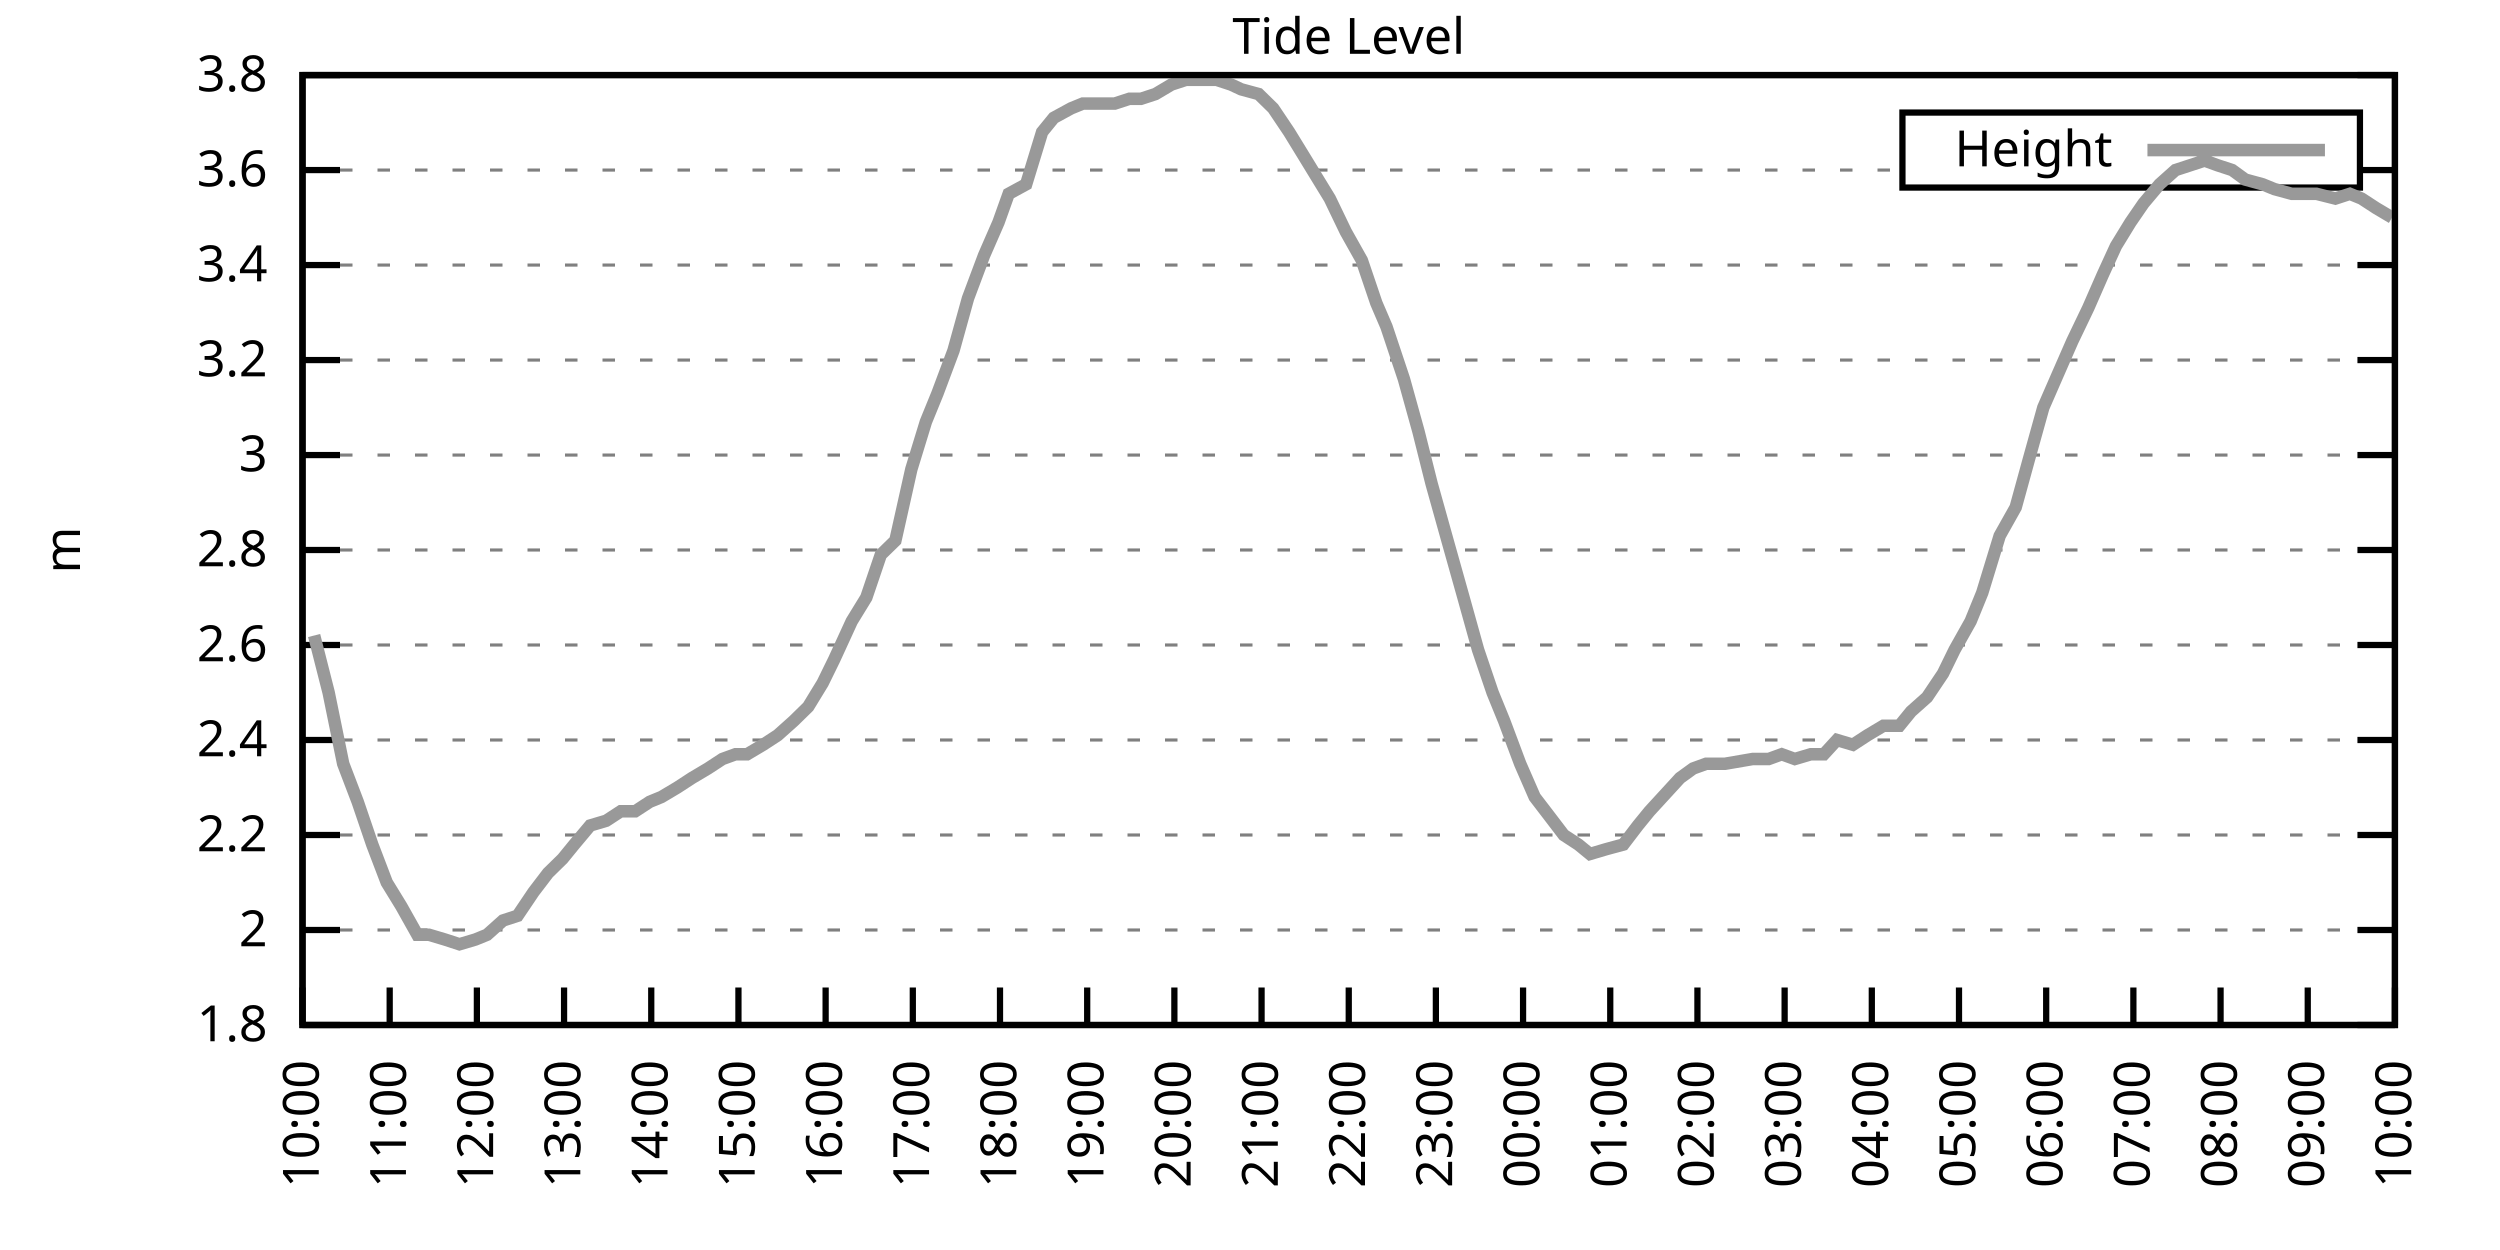
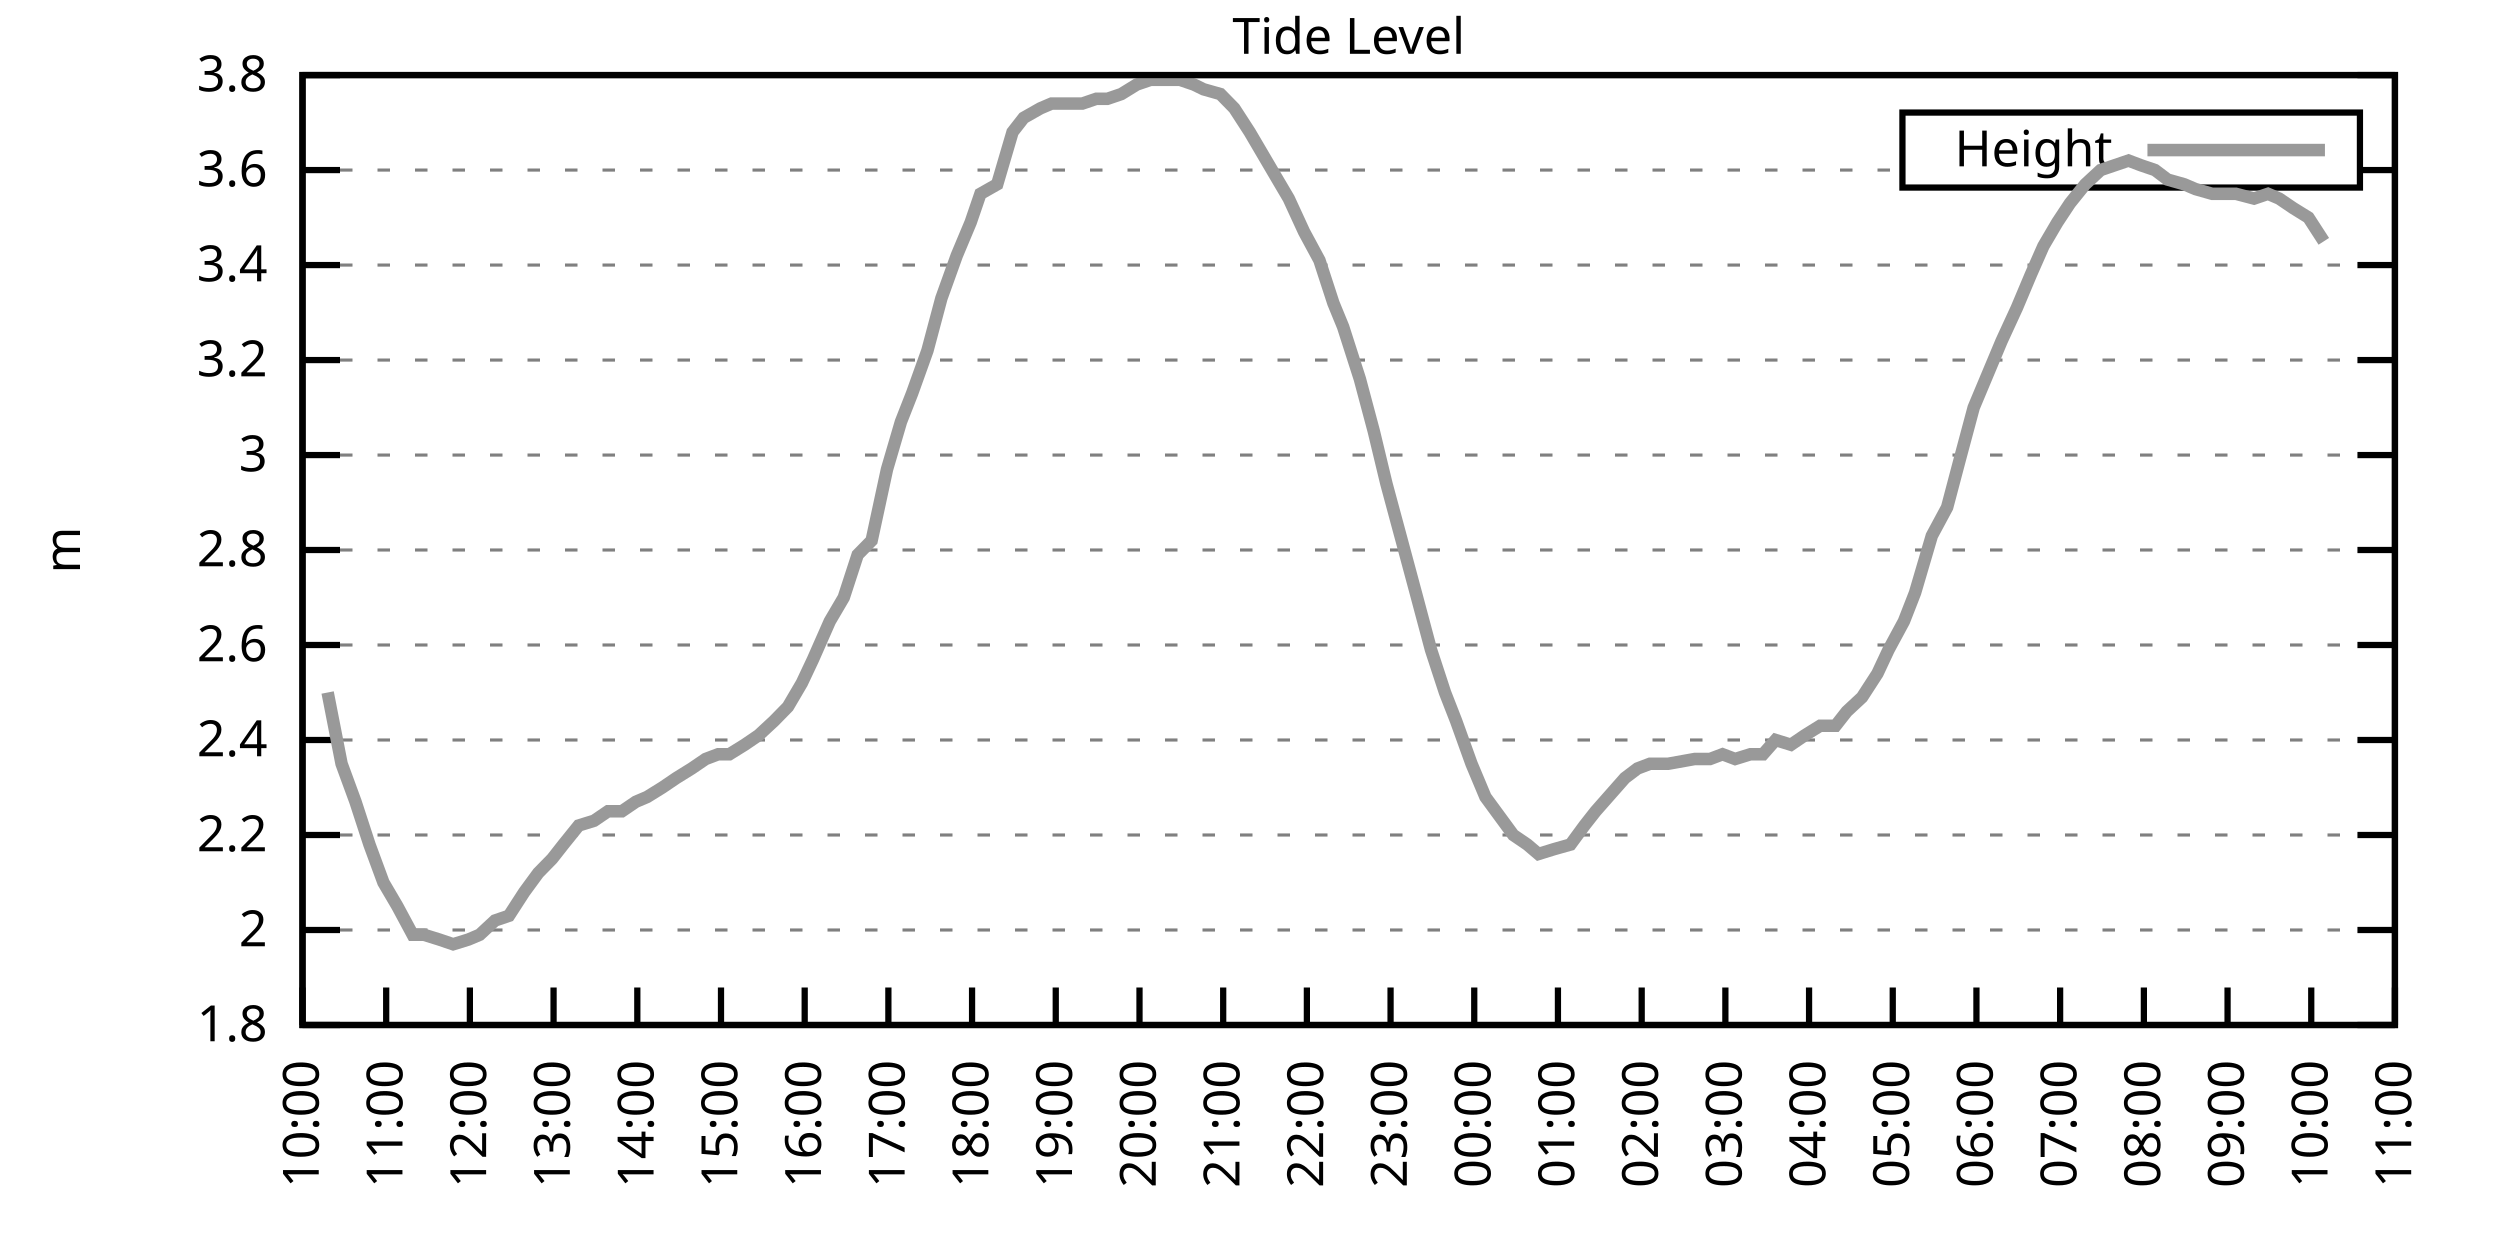
<svg xmlns="http://www.w3.org/2000/svg" xmlns:xlink="http://www.w3.org/1999/xlink" width="400" height="200" viewBox="0 0 400 200">
  <g id="gnuplot_canvas">
    <rect x="0" y="0" width="400" height="200" fill="none" />
    <defs>
      <circle id="gpDot" r="0.5" stroke-width="0.5" stroke="currentColor" />
      <path id="gpPt0" stroke-width="0.333" stroke="currentColor" d="M-1,0 h2 M0,-1 v2" />
      <path id="gpPt1" stroke-width="0.333" stroke="currentColor" d="M-1,-1 L1,1 M1,-1 L-1,1" />
      <path id="gpPt2" stroke-width="0.333" stroke="currentColor" d="M-1,0 L1,0 M0,-1 L0,1 M-1,-1 L1,1 M-1,1 L1,-1" />
      <rect id="gpPt3" stroke-width="0.333" stroke="currentColor" x="-1" y="-1" width="2" height="2" />
      <rect id="gpPt4" stroke-width="0.333" stroke="currentColor" fill="currentColor" x="-1" y="-1" width="2" height="2" />
      <circle id="gpPt5" stroke-width="0.333" stroke="currentColor" cx="0" cy="0" r="1" />
      <use xlink:href="#gpPt5" id="gpPt6" fill="currentColor" stroke="none" />
      <path id="gpPt7" stroke-width="0.333" stroke="currentColor" d="M0,-1.33 L-1.33,0.67 L1.33,0.67 z" />
      <use xlink:href="#gpPt7" id="gpPt8" fill="currentColor" stroke="none" />
      <use xlink:href="#gpPt7" id="gpPt9" stroke="currentColor" transform="rotate(180)" />
      <use xlink:href="#gpPt9" id="gpPt10" fill="currentColor" stroke="none" />
      <use xlink:href="#gpPt3" id="gpPt11" stroke="currentColor" transform="rotate(45)" />
      <use xlink:href="#gpPt11" id="gpPt12" fill="currentColor" stroke="none" />
      <path id="gpPt13" stroke-width="0.333" stroke="currentColor" d="M0,1.330 L1.265,0.411 L0.782,-1.067 L-0.782,-1.076 L-1.265,0.411 z" />
      <use xlink:href="#gpPt13" id="gpPt14" fill="currentColor" stroke="none" />
      <filter id="textbox" filterUnits="objectBoundingBox" x="0" y="0" height="1" width="1">
        <feFlood flood-color="white" flood-opacity="1" result="bgnd" />
        <feComposite in="SourceGraphic" in2="bgnd" operator="atop" />
      </filter>
      <filter id="greybox" filterUnits="objectBoundingBox" x="0" y="0" height="1" width="1">
        <feFlood flood-color="lightgrey" flood-opacity="1" result="grey" />
        <feComposite in="SourceGraphic" in2="grey" operator="atop" />
      </filter>
    </defs>
    <g fill="none" color="white" stroke="currentColor" stroke-width="1.00" stroke-linecap="butt" stroke-linejoin="miter">
</g>
    <g fill="none" color="black" stroke="currentColor" stroke-width="1.00" stroke-linecap="butt" stroke-linejoin="miter">
      <g stroke="none" shape-rendering="crispEdges">
        <polygon fill="rgb(255, 255, 255)" points="48.40,164.00 383.18,164.00 383.18,12.02 48.40,12.02 " />
      </g>
    </g>
    <g fill="none" color="black" stroke="currentColor" stroke-width="1.00" stroke-linecap="butt" stroke-linejoin="miter">
</g>
    <g fill="none" color="black" stroke="black" stroke-width="0.50" stroke-linecap="butt" stroke-linejoin="miter">
</g>
    <g fill="none" color="gray" stroke="currentColor" stroke-width="0.50" stroke-linecap="butt" stroke-linejoin="miter">
      <path stroke="gray" stroke-dasharray="2,4" class="gridline" d="M48.40,164.00 L383.19,164.00  " />
    </g>
    <g fill="none" color="gray" stroke="gray" stroke-width="1.00" stroke-linecap="butt" stroke-linejoin="miter">
</g>
    <g fill="none" color="black" stroke="currentColor" stroke-width="1.00" stroke-linecap="butt" stroke-linejoin="miter">
      <path stroke="black" d="M48.40,164.00 L54.40,164.00 M383.19,164.00 L377.19,164.00  " />
      <g transform="translate(42.80,166.60)" stroke="none" fill="black" font-family="Sans" font-size="8.00" text-anchor="end">
        <text>
          <tspan font-family="Sans"> 1.8</tspan>
        </text>
      </g>
    </g>
    <g fill="none" color="black" stroke="currentColor" stroke-width="1.00" stroke-linecap="butt" stroke-linejoin="miter">
</g>
    <g fill="none" color="black" stroke="black" stroke-width="0.50" stroke-linecap="butt" stroke-linejoin="miter">
</g>
    <g fill="none" color="gray" stroke="currentColor" stroke-width="0.50" stroke-linecap="butt" stroke-linejoin="miter">
      <path stroke="gray" stroke-dasharray="2,4" class="gridline" d="M48.40,148.80 L383.19,148.80  " />
    </g>
    <g fill="none" color="gray" stroke="gray" stroke-width="1.00" stroke-linecap="butt" stroke-linejoin="miter">
</g>
    <g fill="none" color="black" stroke="currentColor" stroke-width="1.00" stroke-linecap="butt" stroke-linejoin="miter">
      <path stroke="black" d="M48.40,148.80 L54.40,148.80 M383.19,148.80 L377.19,148.80  " />
      <g transform="translate(42.80,151.40)" stroke="none" fill="black" font-family="Sans" font-size="8.00" text-anchor="end">
        <text>
          <tspan font-family="Sans"> 2</tspan>
        </text>
      </g>
    </g>
    <g fill="none" color="black" stroke="currentColor" stroke-width="1.00" stroke-linecap="butt" stroke-linejoin="miter">
</g>
    <g fill="none" color="black" stroke="black" stroke-width="0.50" stroke-linecap="butt" stroke-linejoin="miter">
</g>
    <g fill="none" color="gray" stroke="currentColor" stroke-width="0.50" stroke-linecap="butt" stroke-linejoin="miter">
      <path stroke="gray" stroke-dasharray="2,4" class="gridline" d="M48.40,133.60 L383.19,133.60  " />
    </g>
    <g fill="none" color="gray" stroke="gray" stroke-width="1.00" stroke-linecap="butt" stroke-linejoin="miter">
</g>
    <g fill="none" color="black" stroke="currentColor" stroke-width="1.00" stroke-linecap="butt" stroke-linejoin="miter">
      <path stroke="black" d="M48.40,133.60 L54.40,133.60 M383.19,133.60 L377.19,133.60  " />
      <g transform="translate(42.80,136.20)" stroke="none" fill="black" font-family="Sans" font-size="8.00" text-anchor="end">
        <text>
          <tspan font-family="Sans"> 2.2</tspan>
        </text>
      </g>
    </g>
    <g fill="none" color="black" stroke="currentColor" stroke-width="1.00" stroke-linecap="butt" stroke-linejoin="miter">
</g>
    <g fill="none" color="black" stroke="black" stroke-width="0.50" stroke-linecap="butt" stroke-linejoin="miter">
</g>
    <g fill="none" color="gray" stroke="currentColor" stroke-width="0.50" stroke-linecap="butt" stroke-linejoin="miter">
      <path stroke="gray" stroke-dasharray="2,4" class="gridline" d="M48.40,118.40 L383.19,118.40  " />
    </g>
    <g fill="none" color="gray" stroke="gray" stroke-width="1.00" stroke-linecap="butt" stroke-linejoin="miter">
</g>
    <g fill="none" color="black" stroke="currentColor" stroke-width="1.00" stroke-linecap="butt" stroke-linejoin="miter">
      <path stroke="black" d="M48.40,118.40 L54.40,118.40 M383.19,118.40 L377.19,118.40  " />
      <g transform="translate(42.80,121.00)" stroke="none" fill="black" font-family="Sans" font-size="8.00" text-anchor="end">
        <text>
          <tspan font-family="Sans"> 2.4</tspan>
        </text>
      </g>
    </g>
    <g fill="none" color="black" stroke="currentColor" stroke-width="1.00" stroke-linecap="butt" stroke-linejoin="miter">
</g>
    <g fill="none" color="black" stroke="black" stroke-width="0.50" stroke-linecap="butt" stroke-linejoin="miter">
</g>
    <g fill="none" color="gray" stroke="currentColor" stroke-width="0.50" stroke-linecap="butt" stroke-linejoin="miter">
      <path stroke="gray" stroke-dasharray="2,4" class="gridline" d="M48.40,103.20 L383.19,103.20  " />
    </g>
    <g fill="none" color="gray" stroke="gray" stroke-width="1.00" stroke-linecap="butt" stroke-linejoin="miter">
</g>
    <g fill="none" color="black" stroke="currentColor" stroke-width="1.00" stroke-linecap="butt" stroke-linejoin="miter">
      <path stroke="black" d="M48.40,103.20 L54.40,103.20 M383.19,103.20 L377.19,103.20  " />
      <g transform="translate(42.80,105.80)" stroke="none" fill="black" font-family="Sans" font-size="8.00" text-anchor="end">
        <text>
          <tspan font-family="Sans"> 2.6</tspan>
        </text>
      </g>
    </g>
    <g fill="none" color="black" stroke="currentColor" stroke-width="1.00" stroke-linecap="butt" stroke-linejoin="miter">
</g>
    <g fill="none" color="black" stroke="black" stroke-width="0.50" stroke-linecap="butt" stroke-linejoin="miter">
</g>
    <g fill="none" color="gray" stroke="currentColor" stroke-width="0.50" stroke-linecap="butt" stroke-linejoin="miter">
      <path stroke="gray" stroke-dasharray="2,4" class="gridline" d="M48.40,88.00 L383.19,88.00  " />
    </g>
    <g fill="none" color="gray" stroke="gray" stroke-width="1.00" stroke-linecap="butt" stroke-linejoin="miter">
</g>
    <g fill="none" color="black" stroke="currentColor" stroke-width="1.00" stroke-linecap="butt" stroke-linejoin="miter">
      <path stroke="black" d="M48.40,88.00 L54.40,88.00 M383.19,88.00 L377.19,88.00  " />
      <g transform="translate(42.80,90.60)" stroke="none" fill="black" font-family="Sans" font-size="8.00" text-anchor="end">
        <text>
          <tspan font-family="Sans"> 2.8</tspan>
        </text>
      </g>
    </g>
    <g fill="none" color="black" stroke="currentColor" stroke-width="1.00" stroke-linecap="butt" stroke-linejoin="miter">
</g>
    <g fill="none" color="black" stroke="black" stroke-width="0.50" stroke-linecap="butt" stroke-linejoin="miter">
</g>
    <g fill="none" color="gray" stroke="currentColor" stroke-width="0.50" stroke-linecap="butt" stroke-linejoin="miter">
      <path stroke="gray" stroke-dasharray="2,4" class="gridline" d="M48.40,72.81 L383.19,72.81  " />
    </g>
    <g fill="none" color="gray" stroke="gray" stroke-width="1.00" stroke-linecap="butt" stroke-linejoin="miter">
</g>
    <g fill="none" color="black" stroke="currentColor" stroke-width="1.00" stroke-linecap="butt" stroke-linejoin="miter">
      <path stroke="black" d="M48.40,72.81 L54.40,72.81 M383.19,72.81 L377.19,72.81  " />
      <g transform="translate(42.80,75.41)" stroke="none" fill="black" font-family="Sans" font-size="8.00" text-anchor="end">
        <text>
          <tspan font-family="Sans"> 3</tspan>
        </text>
      </g>
    </g>
    <g fill="none" color="black" stroke="currentColor" stroke-width="1.00" stroke-linecap="butt" stroke-linejoin="miter">
</g>
    <g fill="none" color="black" stroke="black" stroke-width="0.50" stroke-linecap="butt" stroke-linejoin="miter">
</g>
    <g fill="none" color="gray" stroke="currentColor" stroke-width="0.50" stroke-linecap="butt" stroke-linejoin="miter">
      <path stroke="gray" stroke-dasharray="2,4" class="gridline" d="M48.40,57.61 L383.19,57.61  " />
    </g>
    <g fill="none" color="gray" stroke="gray" stroke-width="1.00" stroke-linecap="butt" stroke-linejoin="miter">
</g>
    <g fill="none" color="black" stroke="currentColor" stroke-width="1.00" stroke-linecap="butt" stroke-linejoin="miter">
      <path stroke="black" d="M48.40,57.61 L54.40,57.61 M383.19,57.61 L377.19,57.61  " />
      <g transform="translate(42.80,60.21)" stroke="none" fill="black" font-family="Sans" font-size="8.00" text-anchor="end">
        <text>
          <tspan font-family="Sans"> 3.2</tspan>
        </text>
      </g>
    </g>
    <g fill="none" color="black" stroke="currentColor" stroke-width="1.00" stroke-linecap="butt" stroke-linejoin="miter">
</g>
    <g fill="none" color="black" stroke="black" stroke-width="0.50" stroke-linecap="butt" stroke-linejoin="miter">
</g>
    <g fill="none" color="gray" stroke="currentColor" stroke-width="0.50" stroke-linecap="butt" stroke-linejoin="miter">
      <path stroke="gray" stroke-dasharray="2,4" class="gridline" d="M48.40,42.41 L383.19,42.41  " />
    </g>
    <g fill="none" color="gray" stroke="gray" stroke-width="1.00" stroke-linecap="butt" stroke-linejoin="miter">
</g>
    <g fill="none" color="black" stroke="currentColor" stroke-width="1.00" stroke-linecap="butt" stroke-linejoin="miter">
      <path stroke="black" d="M48.40,42.41 L54.40,42.41 M383.19,42.41 L377.19,42.41  " />
      <g transform="translate(42.80,45.01)" stroke="none" fill="black" font-family="Sans" font-size="8.00" text-anchor="end">
        <text>
          <tspan font-family="Sans"> 3.4</tspan>
        </text>
      </g>
    </g>
    <g fill="none" color="black" stroke="currentColor" stroke-width="1.00" stroke-linecap="butt" stroke-linejoin="miter">
</g>
    <g fill="none" color="black" stroke="black" stroke-width="0.50" stroke-linecap="butt" stroke-linejoin="miter">
</g>
    <g fill="none" color="gray" stroke="currentColor" stroke-width="0.50" stroke-linecap="butt" stroke-linejoin="miter">
      <path stroke="gray" stroke-dasharray="2,4" class="gridline" d="M48.40,27.21 L304.39,27.21 M377.59,27.21 L383.19,27.21  " />
    </g>
    <g fill="none" color="gray" stroke="gray" stroke-width="1.00" stroke-linecap="butt" stroke-linejoin="miter">
</g>
    <g fill="none" color="black" stroke="currentColor" stroke-width="1.00" stroke-linecap="butt" stroke-linejoin="miter">
      <path stroke="black" d="M48.40,27.21 L54.40,27.21 M383.19,27.21 L377.19,27.21  " />
      <g transform="translate(42.80,29.81)" stroke="none" fill="black" font-family="Sans" font-size="8.00" text-anchor="end">
        <text>
          <tspan font-family="Sans"> 3.6</tspan>
        </text>
      </g>
    </g>
    <g fill="none" color="black" stroke="currentColor" stroke-width="1.00" stroke-linecap="butt" stroke-linejoin="miter">
</g>
    <g fill="none" color="black" stroke="black" stroke-width="0.50" stroke-linecap="butt" stroke-linejoin="miter">
</g>
    <g fill="none" color="gray" stroke="currentColor" stroke-width="0.50" stroke-linecap="butt" stroke-linejoin="miter">
      <path stroke="gray" stroke-dasharray="2,4" class="gridline" d="M48.40,12.01 L383.19,12.01  " />
    </g>
    <g fill="none" color="gray" stroke="gray" stroke-width="1.00" stroke-linecap="butt" stroke-linejoin="miter">
</g>
    <g fill="none" color="black" stroke="currentColor" stroke-width="1.00" stroke-linecap="butt" stroke-linejoin="miter">
      <path stroke="black" d="M48.40,12.01 L54.40,12.01 M383.19,12.01 L377.19,12.01  " />
      <g transform="translate(42.80,14.61)" stroke="none" fill="black" font-family="Sans" font-size="8.00" text-anchor="end">
        <text>
          <tspan font-family="Sans"> 3.8</tspan>
        </text>
      </g>
    </g>
    <g fill="none" color="black" stroke="currentColor" stroke-width="1.00" stroke-linecap="butt" stroke-linejoin="miter">
      <path stroke="black" d="M48.40,164.00 L48.40,158.00  " />
      <g transform="translate(51.00,169.60) rotate(270.00)" stroke="none" fill="black" font-family="Sans" font-size="8.00" text-anchor="end">
        <text>
          <tspan font-family="Sans">10:00</tspan>
        </text>
      </g>
    </g>
    <g fill="none" color="black" stroke="currentColor" stroke-width="1.00" stroke-linecap="butt" stroke-linejoin="miter">
-       <path stroke="black" d="M62.35,164.00 L62.35,158.00  " />
-       <g transform="translate(64.95,169.60) rotate(270.00)" stroke="none" fill="black" font-family="Sans" font-size="8.00" text-anchor="end">
+       <path stroke="black" d="M61.79,164.00 L61.79,158.00  " />
+       <g transform="translate(64.39,169.60) rotate(270.00)" stroke="none" fill="black" font-family="Sans" font-size="8.00" text-anchor="end">
        <text>
          <tspan font-family="Sans">11:00</tspan>
        </text>
      </g>
    </g>
    <g fill="none" color="black" stroke="currentColor" stroke-width="1.00" stroke-linecap="butt" stroke-linejoin="miter">
-       <path stroke="black" d="M76.30,164.00 L76.30,158.00  " />
-       <g transform="translate(78.90,169.60) rotate(270.00)" stroke="none" fill="black" font-family="Sans" font-size="8.00" text-anchor="end">
+       <path stroke="black" d="M75.18,164.00 L75.18,158.00  " />
+       <g transform="translate(77.78,169.60) rotate(270.00)" stroke="none" fill="black" font-family="Sans" font-size="8.00" text-anchor="end">
        <text>
          <tspan font-family="Sans">12:00</tspan>
        </text>
      </g>
    </g>
    <g fill="none" color="black" stroke="currentColor" stroke-width="1.00" stroke-linecap="butt" stroke-linejoin="miter">
-       <path stroke="black" d="M90.25,164.00 L90.25,158.00  " />
-       <g transform="translate(92.85,169.60) rotate(270.00)" stroke="none" fill="black" font-family="Sans" font-size="8.00" text-anchor="end">
+       <path stroke="black" d="M88.57,164.00 L88.57,158.00  " />
+       <g transform="translate(91.17,169.60) rotate(270.00)" stroke="none" fill="black" font-family="Sans" font-size="8.00" text-anchor="end">
        <text>
          <tspan font-family="Sans">13:00</tspan>
        </text>
      </g>
    </g>
    <g fill="none" color="black" stroke="currentColor" stroke-width="1.00" stroke-linecap="butt" stroke-linejoin="miter">
-       <path stroke="black" d="M104.20,164.00 L104.20,158.00  " />
-       <g transform="translate(106.80,169.60) rotate(270.00)" stroke="none" fill="black" font-family="Sans" font-size="8.00" text-anchor="end">
+       <path stroke="black" d="M101.97,164.00 L101.97,158.00  " />
+       <g transform="translate(104.57,169.60) rotate(270.00)" stroke="none" fill="black" font-family="Sans" font-size="8.00" text-anchor="end">
        <text>
          <tspan font-family="Sans">14:00</tspan>
        </text>
      </g>
    </g>
    <g fill="none" color="black" stroke="currentColor" stroke-width="1.00" stroke-linecap="butt" stroke-linejoin="miter">
-       <path stroke="black" d="M118.15,164.00 L118.15,158.00  " />
-       <g transform="translate(120.75,169.60) rotate(270.00)" stroke="none" fill="black" font-family="Sans" font-size="8.00" text-anchor="end">
+       <path stroke="black" d="M115.36,164.00 L115.36,158.00  " />
+       <g transform="translate(117.96,169.60) rotate(270.00)" stroke="none" fill="black" font-family="Sans" font-size="8.00" text-anchor="end">
        <text>
          <tspan font-family="Sans">15:00</tspan>
        </text>
      </g>
    </g>
    <g fill="none" color="black" stroke="currentColor" stroke-width="1.00" stroke-linecap="butt" stroke-linejoin="miter">
-       <path stroke="black" d="M132.10,164.00 L132.10,158.00  " />
-       <g transform="translate(134.70,169.60) rotate(270.00)" stroke="none" fill="black" font-family="Sans" font-size="8.00" text-anchor="end">
+       <path stroke="black" d="M128.75,164.00 L128.75,158.00  " />
+       <g transform="translate(131.35,169.60) rotate(270.00)" stroke="none" fill="black" font-family="Sans" font-size="8.00" text-anchor="end">
        <text>
          <tspan font-family="Sans">16:00</tspan>
        </text>
      </g>
    </g>
    <g fill="none" color="black" stroke="currentColor" stroke-width="1.00" stroke-linecap="butt" stroke-linejoin="miter">
-       <path stroke="black" d="M146.05,164.00 L146.05,158.00  " />
-       <g transform="translate(148.65,169.60) rotate(270.00)" stroke="none" fill="black" font-family="Sans" font-size="8.00" text-anchor="end">
+       <path stroke="black" d="M142.14,164.00 L142.14,158.00  " />
+       <g transform="translate(144.74,169.60) rotate(270.00)" stroke="none" fill="black" font-family="Sans" font-size="8.00" text-anchor="end">
        <text>
          <tspan font-family="Sans">17:00</tspan>
        </text>
      </g>
    </g>
    <g fill="none" color="black" stroke="currentColor" stroke-width="1.00" stroke-linecap="butt" stroke-linejoin="miter">
-       <path stroke="black" d="M160.00,164.00 L160.00,158.00  " />
-       <g transform="translate(162.60,169.60) rotate(270.00)" stroke="none" fill="black" font-family="Sans" font-size="8.00" text-anchor="end">
+       <path stroke="black" d="M155.53,164.00 L155.53,158.00  " />
+       <g transform="translate(158.13,169.60) rotate(270.00)" stroke="none" fill="black" font-family="Sans" font-size="8.00" text-anchor="end">
        <text>
          <tspan font-family="Sans">18:00</tspan>
        </text>
      </g>
    </g>
    <g fill="none" color="black" stroke="currentColor" stroke-width="1.00" stroke-linecap="butt" stroke-linejoin="miter">
-       <path stroke="black" d="M173.95,164.00 L173.95,158.00  " />
-       <g transform="translate(176.55,169.60) rotate(270.00)" stroke="none" fill="black" font-family="Sans" font-size="8.00" text-anchor="end">
+       <path stroke="black" d="M168.92,164.00 L168.92,158.00  " />
+       <g transform="translate(171.52,169.60) rotate(270.00)" stroke="none" fill="black" font-family="Sans" font-size="8.00" text-anchor="end">
        <text>
          <tspan font-family="Sans">19:00</tspan>
        </text>
      </g>
    </g>
    <g fill="none" color="black" stroke="currentColor" stroke-width="1.00" stroke-linecap="butt" stroke-linejoin="miter">
-       <path stroke="black" d="M187.90,164.00 L187.90,158.00  " />
-       <g transform="translate(190.50,169.60) rotate(270.00)" stroke="none" fill="black" font-family="Sans" font-size="8.00" text-anchor="end">
+       <path stroke="black" d="M182.32,164.00 L182.32,158.00  " />
+       <g transform="translate(184.92,169.60) rotate(270.00)" stroke="none" fill="black" font-family="Sans" font-size="8.00" text-anchor="end">
        <text>
          <tspan font-family="Sans">20:00</tspan>
        </text>
      </g>
    </g>
    <g fill="none" color="black" stroke="currentColor" stroke-width="1.00" stroke-linecap="butt" stroke-linejoin="miter">
-       <path stroke="black" d="M201.85,164.00 L201.85,158.00  " />
-       <g transform="translate(204.45,169.60) rotate(270.00)" stroke="none" fill="black" font-family="Sans" font-size="8.00" text-anchor="end">
+       <path stroke="black" d="M195.71,164.00 L195.71,158.00  " />
+       <g transform="translate(198.31,169.60) rotate(270.00)" stroke="none" fill="black" font-family="Sans" font-size="8.00" text-anchor="end">
        <text>
          <tspan font-family="Sans">21:00</tspan>
        </text>
      </g>
    </g>
    <g fill="none" color="black" stroke="currentColor" stroke-width="1.00" stroke-linecap="butt" stroke-linejoin="miter">
-       <path stroke="black" d="M215.80,164.00 L215.80,158.00  " />
-       <g transform="translate(218.40,169.60) rotate(270.00)" stroke="none" fill="black" font-family="Sans" font-size="8.00" text-anchor="end">
+       <path stroke="black" d="M209.10,164.00 L209.10,158.00  " />
+       <g transform="translate(211.70,169.60) rotate(270.00)" stroke="none" fill="black" font-family="Sans" font-size="8.00" text-anchor="end">
        <text>
          <tspan font-family="Sans">22:00</tspan>
        </text>
      </g>
    </g>
    <g fill="none" color="black" stroke="currentColor" stroke-width="1.00" stroke-linecap="butt" stroke-linejoin="miter">
-       <path stroke="black" d="M229.74,164.00 L229.74,158.00  " />
-       <g transform="translate(232.34,169.60) rotate(270.00)" stroke="none" fill="black" font-family="Sans" font-size="8.00" text-anchor="end">
+       <path stroke="black" d="M222.49,164.00 L222.49,158.00  " />
+       <g transform="translate(225.09,169.60) rotate(270.00)" stroke="none" fill="black" font-family="Sans" font-size="8.00" text-anchor="end">
        <text>
          <tspan font-family="Sans">23:00</tspan>
        </text>
      </g>
    </g>
    <g fill="none" color="black" stroke="currentColor" stroke-width="1.00" stroke-linecap="butt" stroke-linejoin="miter">
-       <path stroke="black" d="M243.69,164.00 L243.69,158.00  " />
-       <g transform="translate(246.29,169.60) rotate(270.00)" stroke="none" fill="black" font-family="Sans" font-size="8.00" text-anchor="end">
+       <path stroke="black" d="M235.88,164.00 L235.88,158.00  " />
+       <g transform="translate(238.48,169.60) rotate(270.00)" stroke="none" fill="black" font-family="Sans" font-size="8.00" text-anchor="end">
        <text>
          <tspan font-family="Sans">00:00</tspan>
        </text>
      </g>
    </g>
    <g fill="none" color="black" stroke="currentColor" stroke-width="1.00" stroke-linecap="butt" stroke-linejoin="miter">
-       <path stroke="black" d="M257.64,164.00 L257.64,158.00  " />
-       <g transform="translate(260.24,169.60) rotate(270.00)" stroke="none" fill="black" font-family="Sans" font-size="8.00" text-anchor="end">
+       <path stroke="black" d="M249.27,164.00 L249.27,158.00  " />
+       <g transform="translate(251.87,169.60) rotate(270.00)" stroke="none" fill="black" font-family="Sans" font-size="8.00" text-anchor="end">
        <text>
          <tspan font-family="Sans">01:00</tspan>
        </text>
      </g>
    </g>
    <g fill="none" color="black" stroke="currentColor" stroke-width="1.00" stroke-linecap="butt" stroke-linejoin="miter">
-       <path stroke="black" d="M271.59,164.00 L271.59,158.00  " />
-       <g transform="translate(274.19,169.60) rotate(270.00)" stroke="none" fill="black" font-family="Sans" font-size="8.00" text-anchor="end">
+       <path stroke="black" d="M262.67,164.00 L262.67,158.00  " />
+       <g transform="translate(265.27,169.60) rotate(270.00)" stroke="none" fill="black" font-family="Sans" font-size="8.00" text-anchor="end">
        <text>
          <tspan font-family="Sans">02:00</tspan>
        </text>
      </g>
    </g>
    <g fill="none" color="black" stroke="currentColor" stroke-width="1.00" stroke-linecap="butt" stroke-linejoin="miter">
-       <path stroke="black" d="M285.54,164.00 L285.54,158.00  " />
-       <g transform="translate(288.14,169.60) rotate(270.00)" stroke="none" fill="black" font-family="Sans" font-size="8.00" text-anchor="end">
+       <path stroke="black" d="M276.06,164.00 L276.06,158.00  " />
+       <g transform="translate(278.66,169.60) rotate(270.00)" stroke="none" fill="black" font-family="Sans" font-size="8.00" text-anchor="end">
        <text>
          <tspan font-family="Sans">03:00</tspan>
        </text>
      </g>
    </g>
    <g fill="none" color="black" stroke="currentColor" stroke-width="1.00" stroke-linecap="butt" stroke-linejoin="miter">
-       <path stroke="black" d="M299.49,164.00 L299.49,158.00  " />
-       <g transform="translate(302.09,169.60) rotate(270.00)" stroke="none" fill="black" font-family="Sans" font-size="8.00" text-anchor="end">
+       <path stroke="black" d="M289.45,164.00 L289.45,158.00  " />
+       <g transform="translate(292.05,169.60) rotate(270.00)" stroke="none" fill="black" font-family="Sans" font-size="8.00" text-anchor="end">
        <text>
          <tspan font-family="Sans">04:00</tspan>
        </text>
      </g>
    </g>
    <g fill="none" color="black" stroke="currentColor" stroke-width="1.00" stroke-linecap="butt" stroke-linejoin="miter">
-       <path stroke="black" d="M313.44,164.00 L313.44,158.00  " />
-       <g transform="translate(316.04,169.60) rotate(270.00)" stroke="none" fill="black" font-family="Sans" font-size="8.00" text-anchor="end">
+       <path stroke="black" d="M302.84,164.00 L302.84,158.00  " />
+       <g transform="translate(305.44,169.60) rotate(270.00)" stroke="none" fill="black" font-family="Sans" font-size="8.00" text-anchor="end">
        <text>
          <tspan font-family="Sans">05:00</tspan>
        </text>
      </g>
    </g>
    <g fill="none" color="black" stroke="currentColor" stroke-width="1.00" stroke-linecap="butt" stroke-linejoin="miter">
-       <path stroke="black" d="M327.39,164.00 L327.39,158.00  " />
-       <g transform="translate(329.99,169.60) rotate(270.00)" stroke="none" fill="black" font-family="Sans" font-size="8.00" text-anchor="end">
+       <path stroke="black" d="M316.23,164.00 L316.23,158.00  " />
+       <g transform="translate(318.83,169.60) rotate(270.00)" stroke="none" fill="black" font-family="Sans" font-size="8.00" text-anchor="end">
        <text>
          <tspan font-family="Sans">06:00</tspan>
        </text>
      </g>
    </g>
    <g fill="none" color="black" stroke="currentColor" stroke-width="1.00" stroke-linecap="butt" stroke-linejoin="miter">
-       <path stroke="black" d="M341.34,164.00 L341.34,158.00  " />
-       <g transform="translate(343.94,169.60) rotate(270.00)" stroke="none" fill="black" font-family="Sans" font-size="8.00" text-anchor="end">
+       <path stroke="black" d="M329.62,164.00 L329.62,158.00  " />
+       <g transform="translate(332.22,169.60) rotate(270.00)" stroke="none" fill="black" font-family="Sans" font-size="8.00" text-anchor="end">
        <text>
          <tspan font-family="Sans">07:00</tspan>
        </text>
      </g>
    </g>
    <g fill="none" color="black" stroke="currentColor" stroke-width="1.00" stroke-linecap="butt" stroke-linejoin="miter">
-       <path stroke="black" d="M355.29,164.00 L355.29,158.00  " />
-       <g transform="translate(357.89,169.60) rotate(270.00)" stroke="none" fill="black" font-family="Sans" font-size="8.00" text-anchor="end">
+       <path stroke="black" d="M343.02,164.00 L343.02,158.00  " />
+       <g transform="translate(345.62,169.60) rotate(270.00)" stroke="none" fill="black" font-family="Sans" font-size="8.00" text-anchor="end">
        <text>
          <tspan font-family="Sans">08:00</tspan>
        </text>
      </g>
    </g>
    <g fill="none" color="black" stroke="currentColor" stroke-width="1.00" stroke-linecap="butt" stroke-linejoin="miter">
-       <path stroke="black" d="M369.24,164.00 L369.24,158.00  " />
-       <g transform="translate(371.84,169.60) rotate(270.00)" stroke="none" fill="black" font-family="Sans" font-size="8.00" text-anchor="end">
+       <path stroke="black" d="M356.41,164.00 L356.41,158.00  " />
+       <g transform="translate(359.01,169.60) rotate(270.00)" stroke="none" fill="black" font-family="Sans" font-size="8.00" text-anchor="end">
        <text>
          <tspan font-family="Sans">09:00</tspan>
+         </text>
+       </g>
+     </g>
+     <g fill="none" color="black" stroke="currentColor" stroke-width="1.00" stroke-linecap="butt" stroke-linejoin="miter">
+       <path stroke="black" d="M369.80,164.00 L369.80,158.00  " />
+       <g transform="translate(372.40,169.60) rotate(270.00)" stroke="none" fill="black" font-family="Sans" font-size="8.00" text-anchor="end">
+         <text>
+           <tspan font-family="Sans">10:00</tspan>
        </text>
      </g>
    </g>
    <g fill="none" color="black" stroke="currentColor" stroke-width="1.00" stroke-linecap="butt" stroke-linejoin="miter">
      <path stroke="black" d="M383.19,164.00 L383.19,158.00  " />
      <g transform="translate(385.79,169.60) rotate(270.00)" stroke="none" fill="black" font-family="Sans" font-size="8.00" text-anchor="end">
        <text>
-           <tspan font-family="Sans">10:00</tspan>
+           <tspan font-family="Sans">11:00</tspan>
        </text>
      </g>
    </g>
    <g fill="none" color="black" stroke="currentColor" stroke-width="1.00" stroke-linecap="butt" stroke-linejoin="miter">
</g>
    <g fill="none" color="black" stroke="currentColor" stroke-width="1.00" stroke-linecap="butt" stroke-linejoin="miter">
      <path stroke="black" d="M48.40,12.01 L48.40,164.00 L383.19,164.00 L383.19,12.01 L48.40,12.01 Z  " />
    </g>
    <g fill="none" color="black" stroke="currentColor" stroke-width="1.00" stroke-linecap="butt" stroke-linejoin="miter">
</g>
    <g fill="none" color="black" stroke="currentColor" stroke-width="1.00" stroke-linecap="butt" stroke-linejoin="miter">
      <path stroke="black" d="M304.39,30.01 L304.39,18.01 L377.59,18.01 L377.59,30.01 L304.39,30.01 Z  " />
    </g>
    <g id="Tide_level_plot_1">
      <g fill="none" color="white" stroke="black" stroke-width="2.00" stroke-linecap="butt" stroke-linejoin="miter">
</g>
      <g fill="none" color="black" stroke="currentColor" stroke-width="2.00" stroke-linecap="butt" stroke-linejoin="miter">
        <g transform="translate(337.99,26.61)" stroke="none" fill="black" font-family="Sans" font-size="8.00" text-anchor="end">
          <text>
            <tspan font-family="Sans">Height</tspan>
          </text>
        </g>
      </g>
      <g fill="none" color="black" stroke="currentColor" stroke-width="2.00" stroke-linecap="butt" stroke-linejoin="miter">
-         <path stroke="rgb(153, 153, 153)" d="M343.59,24.01 L371.99,24.01 M50.26,101.68 L52.58,110.80 L54.91,122.20 L57.23,128.28 L59.56,135.12 L61.88,141.20   L64.21,145.00 L66.77,149.56 L68.63,149.56 L71.18,150.32 L73.51,151.08 L76.07,150.32 L77.93,149.56 L80.48,147.28   L82.81,146.52 L85.37,142.72 L87.69,139.68 L90.02,137.40 L91.88,135.12 L94.43,132.08 L96.99,131.32 L99.32,129.80   L101.64,129.80 L103.97,128.28 L105.83,127.52 L108.38,126.00 L110.71,124.48 L113.27,122.96 L115.59,121.44 L117.68,120.68   L119.54,120.68 L122.10,119.16 L124.43,117.64 L126.98,115.36 L129.31,113.08 L131.63,109.28 L133.49,105.48 L136.28,99.40   L138.61,95.60 L140.93,88.76 L143.26,86.49 L145.81,75.09 L148.14,67.49 L150.00,62.93 L152.56,56.09 L154.88,47.73   L157.44,40.89 L159.76,35.57 L161.39,31.01 L164.18,29.49 L166.74,21.13 L168.60,18.85 L171.39,17.33 L173.25,16.57   L175.81,16.57 L178.36,16.57 L180.69,15.81 L182.55,15.81 L184.87,15.05 L187.43,13.53 L189.76,12.77 L191.85,12.77   L194.64,12.77 L196.96,13.53 L198.59,14.29 L201.38,15.05 L203.71,17.33 L206.26,21.13 L208.59,24.93 L210.91,28.73   L212.77,31.77 L215.33,37.09 L217.89,41.65 L220.21,48.49 L221.84,52.29 L224.63,60.65 L226.95,69.01 L229.05,77.37   L231.60,86.49 L234.16,95.60 L236.49,103.96 L238.81,110.80 L240.67,115.36 L243.23,122.20 L245.55,127.52 L247.88,130.56   L250.20,133.60 L252.53,135.12 L254.39,136.64 L256.95,135.88 L259.74,135.12 L262.06,132.08 L263.92,129.80 L266.71,126.76   L268.80,124.48 L270.90,122.96 L272.99,122.20 L276.01,122.20 L280.43,121.44 L282.99,121.44 L285.08,120.68 L287.17,121.44   L289.73,120.68 L291.82,120.68 L293.91,118.40 L296.47,119.16 L298.80,117.64 L301.35,116.12 L303.91,116.12 L305.77,113.84   L308.33,111.56 L310.88,107.76 L312.74,103.96 L315.30,99.40 L317.16,94.84 L319.95,85.73 L322.51,81.17 L324.60,73.57   L326.93,65.21 L329.25,59.89 L331.58,54.57 L334.13,49.25 L336.46,43.93 L338.55,39.37 L340.88,35.57 L342.97,32.53   L345.53,29.49 L348.08,27.21 L350.41,26.45 L352.73,25.69 L354.83,26.45 L357.15,27.21 L359.24,28.73 L362.03,29.49   L363.89,30.25 L366.68,31.01 L369.01,31.01 L370.64,31.01 L373.66,31.77 L375.98,31.01 L377.84,31.77 L380.17,33.29   L382.73,34.81  " />
+         <path stroke="rgb(153, 153, 153)" d="M343.59,24.01 L371.99,24.01 M52.42,110.80 L54.65,122.20 L56.88,128.28 L59.11,135.12 L61.35,141.20 L63.58,145.00   L66.03,149.56 L67.82,149.56 L70.27,150.32 L72.50,151.08 L74.96,150.32 L76.75,149.56 L79.20,147.28 L81.43,146.52   L83.89,142.72 L86.12,139.68 L88.35,137.40 L90.14,135.12 L92.59,132.08 L95.05,131.32 L97.28,129.80 L99.51,129.80   L101.74,128.28 L103.53,127.52 L105.98,126.00 L108.22,124.48 L110.67,122.96 L112.90,121.44 L114.91,120.68 L116.70,120.68   L119.15,119.16 L121.38,117.64 L123.84,115.36 L126.07,113.08 L128.30,109.28 L130.09,105.48 L132.77,99.40 L135.00,95.60   L137.23,88.76 L139.46,86.49 L141.92,75.09 L144.15,67.49 L145.94,62.93 L148.39,56.09 L150.62,47.73 L153.08,40.89   L155.31,35.57 L156.87,31.01 L159.55,29.49 L162.01,21.13 L163.79,18.85 L166.47,17.33 L168.25,16.57 L170.71,16.57   L173.17,16.57 L175.40,15.81 L177.18,15.81 L179.41,15.05 L181.87,13.53 L184.10,12.77 L186.11,12.77 L188.79,12.77   L191.02,13.53 L192.58,14.29 L195.26,15.05 L197.49,17.33 L199.95,21.13 L202.18,24.93 L204.41,28.73 L206.20,31.77   L208.65,37.09 L211.11,41.65 L213.34,48.49 L214.90,52.29 L217.58,60.65 L219.81,69.01 L221.82,77.37 L224.28,86.49   L226.73,95.60 L228.96,103.96 L231.20,110.80 L232.98,115.36 L235.44,122.20 L237.67,127.52 L239.90,130.56 L242.13,133.60   L244.36,135.12 L246.15,136.64 L248.60,135.88 L251.28,135.12 L253.51,132.08 L255.30,129.80 L257.98,126.76 L259.99,124.48   L262.00,122.96 L264.00,122.20 L266.91,122.20 L271.15,121.44 L273.60,121.44 L275.61,120.68 L277.62,121.44 L280.07,120.68   L282.08,120.68 L284.09,118.40 L286.55,119.16 L288.78,117.64 L291.23,116.12 L293.69,116.12 L295.48,113.84 L297.93,111.56   L300.39,107.76 L302.17,103.96 L304.63,99.40 L306.41,94.84 L309.09,85.73 L311.54,81.17 L313.55,73.57 L315.79,65.21   L318.02,59.89 L320.25,54.57 L322.70,49.25 L324.94,43.93 L326.95,39.37 L329.18,35.57 L331.19,32.53 L333.64,29.49   L336.10,27.21 L338.33,26.45 L340.56,25.69 L342.57,26.45 L344.80,27.21 L346.81,28.73 L349.49,29.49 L351.27,30.25   L353.95,31.01 L356.18,31.01 L357.75,31.01 L360.65,31.77 L362.88,31.01 L364.66,31.77 L366.90,33.29 L369.35,34.81   L371.81,38.61  " />
      </g>
    </g>
    <g fill="none" color="black" stroke="currentColor" stroke-width="2.00" stroke-linecap="butt" stroke-linejoin="miter">
</g>
    <g fill="none" color="black" stroke="black" stroke-width="1.00" stroke-linecap="butt" stroke-linejoin="miter">
</g>
    <g fill="none" color="black" stroke="currentColor" stroke-width="1.00" stroke-linecap="butt" stroke-linejoin="miter">
      <path stroke="black" d="M48.40,12.01 L48.40,164.00 L383.19,164.00 L383.19,12.01 L48.40,12.01 Z  " />
      <g transform="translate(12.80,88.01) rotate(270.00)" stroke="none" fill="black" font-family="Sans" font-size="8.00" text-anchor="middle">
        <text>
          <tspan font-family="Sans">m</tspan>
        </text>
      </g>
    </g>
    <g fill="none" color="black" stroke="currentColor" stroke-width="1.00" stroke-linecap="butt" stroke-linejoin="miter">
</g>
    <g fill="none" color="black" stroke="currentColor" stroke-width="1.00" stroke-linecap="butt" stroke-linejoin="miter">
      <g transform="translate(215.79,8.61)" stroke="none" fill="black" font-family="Sans" font-size="8.00" text-anchor="middle">
        <text>
          <tspan font-family="Sans">Tide Level</tspan>
        </text>
      </g>
    </g>
    <g fill="none" color="black" stroke="currentColor" stroke-width="1.00" stroke-linecap="butt" stroke-linejoin="miter">
</g>
  </g>
</svg>
